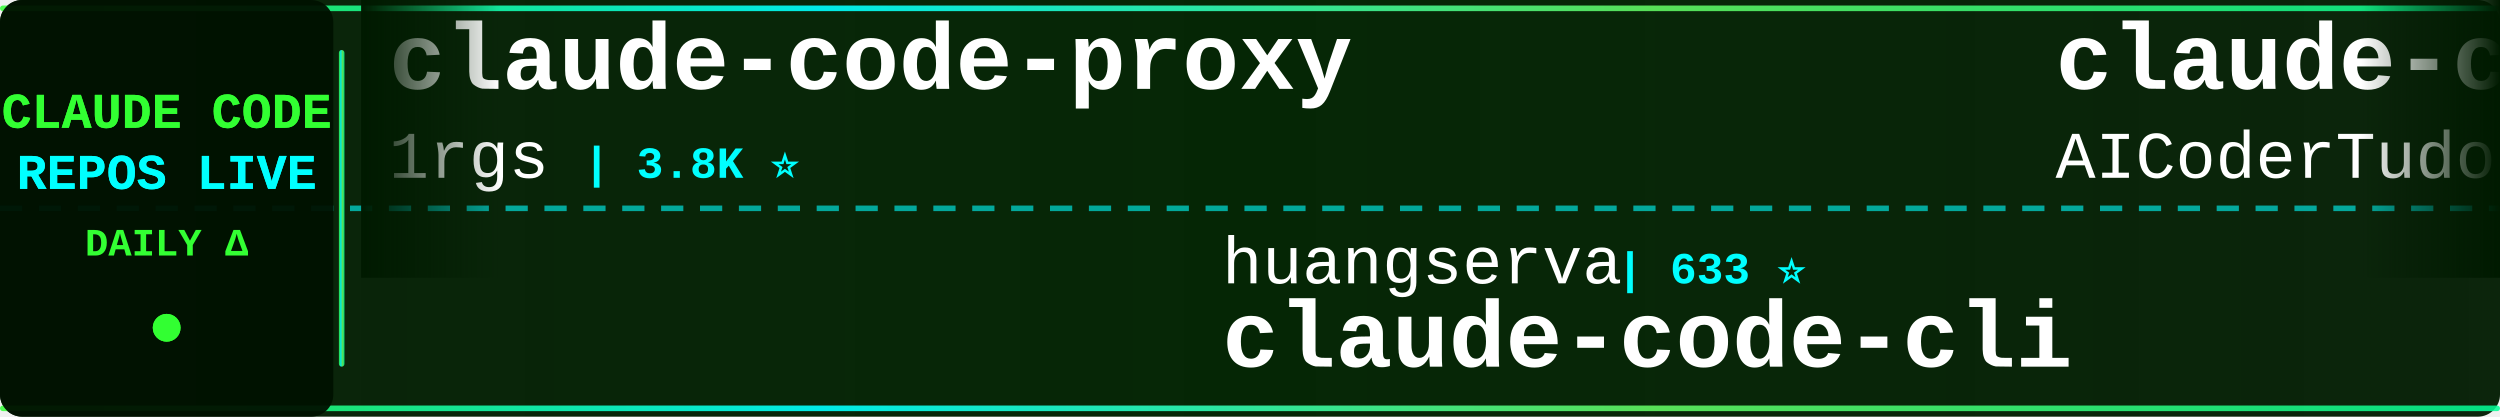
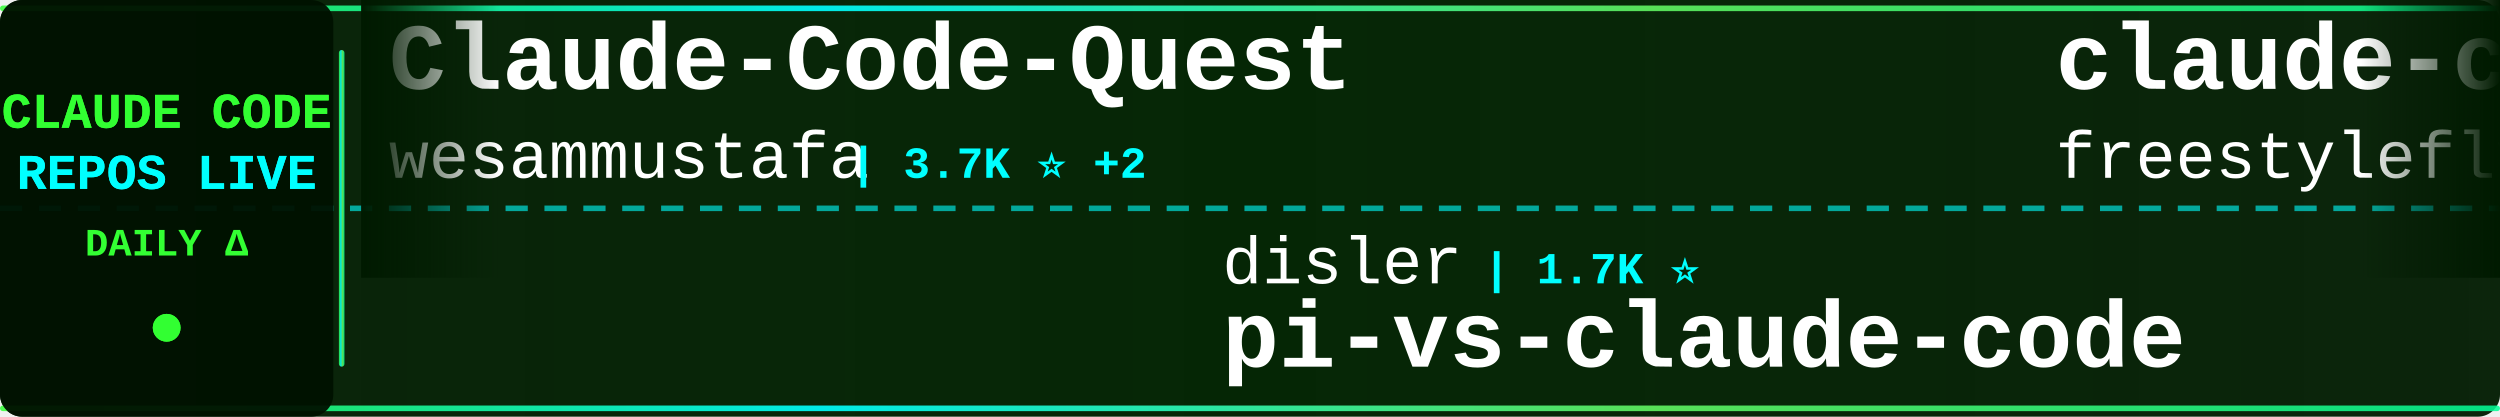
<svg xmlns="http://www.w3.org/2000/svg" width="900" height="150">
  <defs>
    <linearGradient id="tickerBg" x1="0%" y1="0%" x2="100%" y2="0%">
      <stop offset="0%" style="stop-color:#001a00;stop-opacity:0.95" />
      <stop offset="50%" style="stop-color:#002200;stop-opacity:0.98" />
      <stop offset="100%" style="stop-color:#001a00;stop-opacity:0.95" />
    </linearGradient>
    <linearGradient id="borderGrad" x1="0%" y1="0%" x2="100%" y2="0%">
      <stop offset="0%" style="stop-color:#33ff33;stop-opacity:0.85">
        <animate attributeName="stop-opacity" values="0.85;1;0.85" dur="2s" repeatCount="indefinite" />
      </stop>
      <stop offset="33%" style="stop-color:#00ffff;stop-opacity:0.9">
        <animate attributeName="stop-opacity" values="0.9;1;0.9" dur="2.2s" repeatCount="indefinite" />
      </stop>
      <stop offset="66%" style="stop-color:#66ff66;stop-opacity:0.85">
        <animate attributeName="stop-opacity" values="0.85;1;0.85" dur="1.8s" repeatCount="indefinite" />
      </stop>
      <stop offset="100%" style="stop-color:#00ff99;stop-opacity:0.85">
        <animate attributeName="stop-opacity" values="0.85;1;0.85" dur="2s" repeatCount="indefinite" />
      </stop>
    </linearGradient>
    <filter id="textGlow">
      <feGaussianBlur stdDeviation="0.1" result="coloredBlur" />
      <feMerge>
        <feMergeNode in="coloredBlur" />
        <feMergeNode in="SourceGraphic" />
      </feMerge>
    </filter>
    <filter id="metricGlow">
      <feGaussianBlur stdDeviation="0.2" result="coloredBlur" />
      <feMerge>
        <feMergeNode in="coloredBlur" />
        <feMergeNode in="SourceGraphic" />
      </feMerge>
    </filter>
    <linearGradient id="leftFade" x1="0%" y1="0%" x2="100%" y2="0%">
      <stop offset="0%" style="stop-color:#001a00;stop-opacity:1" />
      <stop offset="100%" style="stop-color:#001a00;stop-opacity:0" />
    </linearGradient>
    <linearGradient id="rightFade" x1="0%" y1="0%" x2="100%" y2="0%">
      <stop offset="0%" style="stop-color:#001a00;stop-opacity:0" />
      <stop offset="100%" style="stop-color:#001a00;stop-opacity:1" />
    </linearGradient>
  </defs>
  <rect width="900" height="150" fill="url(#tickerBg)" rx="8" />
  <rect x="0" y="2" width="900" height="2" fill="url(#borderGrad)" rx="1" />
  <rect x="0" y="146" width="900" height="2" fill="url(#borderGrad)" rx="1" />
  <line x1="0" y1="75" x2="900" y2="75" stroke="#00ffff" stroke-width="2" stroke-dasharray="8 6" opacity="0.6" />
  <rect x="0" y="0" width="120" height="150" fill="#001100" opacity="0.95" rx="8" />
  <text x="60" y="46" font-family="'Courier New', monospace" font-size="18" font-weight="bold" fill="#33ff33" text-anchor="middle" filter="url(#textGlow)">
    CLAUDE CODE
  </text>
  <text x="60" y="68" font-family="'Courier New', monospace" font-size="18" font-weight="bold" fill="#00ffff" text-anchor="middle" filter="url(#textGlow)">
    REPOS LIVE
  </text>
  <text x="60" y="92" font-family="'Courier New', monospace" font-size="14" font-weight="bold" fill="#33ff33" text-anchor="middle">
    DAILY Δ
  </text>
  <circle cx="60" cy="118" r="5" fill="#33ff33" filter="url(#metricGlow)">
    <animate attributeName="r" values="4;6;4" dur="1.5s" repeatCount="indefinite" />
    <animate attributeName="opacity" values="0.6;1;0.6" dur="1.5s" repeatCount="indefinite" />
  </circle>
  <rect x="122" y="18" width="2" height="114" fill="url(#borderGrad)" rx="1" />
  <clipPath id="tickerClip">
    <rect x="130" y="0" width="770" height="150" />
  </clipPath>
  <g clip-path="url(#tickerClip)">
    <g id="tickerItems">
      <animateTransform attributeName="transform" attributeType="XML" type="translate" from="0 0" to="-3000 0" dur="54s" repeatCount="indefinite" />
      <g transform="translate(0, 0)">
-         <text x="140" y="32" font-family="'Courier New', monospace" font-size="34" font-weight="bold" fill="#ffffff">claude-code-proxy</text>
-         <text x="140" y="64" font-family="'Courier New', monospace" font-size="24" font-weight="normal" fill="#ffffff" opacity="1.0">1rgs</text>
-         <text x="210" y="64" font-family="'Courier New', monospace" font-size="16" font-weight="bold" fill="#00ffff"> | 3.8K ⭐</text>
+         <text x="140" y="32" font-family="'Courier New', monospace" font-size="34" font-weight="bold" fill="#ffffff">Claude-Code-Quest</text>
+         <text x="140" y="64" font-family="'Courier New', monospace" font-size="24" font-weight="normal" fill="#ffffff" opacity="1.0">wesammustafa</text>
+         <text x="306" y="64" font-family="'Courier New', monospace" font-size="16" font-weight="bold" fill="#00ffff"> | 3.7K ⭐ +2</text>
      </g>
      <g transform="translate(300, 0)">
-         <text x="140" y="102" font-family="'Courier New', monospace" font-size="24" font-weight="normal" fill="#ffffff" opacity="1.0">huangserva</text>
-         <text x="282" y="102" font-family="'Courier New', monospace" font-size="16" font-weight="bold" fill="#00ffff"> | 633 ⭐</text>
-         <text x="140" y="132" font-family="'Courier New', monospace" font-size="34" font-weight="bold" fill="#ffffff">claude-code-cli</text>
+         <text x="140" y="102" font-family="'Courier New', monospace" font-size="24" font-weight="normal" fill="#ffffff" opacity="1.0">disler</text>
+         <text x="234" y="102" font-family="'Courier New', monospace" font-size="16" font-weight="bold" fill="#00ffff"> | 1.7K ⭐</text>
+         <text x="140" y="132" font-family="'Courier New', monospace" font-size="34" font-weight="bold" fill="#ffffff">pi-vs-claude-code</text>
      </g>
      <g transform="translate(600, 0)">
-         <text x="140" y="32" font-family="'Courier New', monospace" font-size="34" font-weight="bold" fill="#ffffff">claude-code-tudou</text>
-         <text x="140" y="64" font-family="'Courier New', monospace" font-size="24" font-weight="normal" fill="#ffffff" opacity="1.0">AICoderTudou</text>
-         <text x="306" y="64" font-family="'Courier New', monospace" font-size="16" font-weight="bold" fill="#00ffff"> | 493 ⭐</text>
+         <text x="140" y="32" font-family="'Courier New', monospace" font-size="34" font-weight="bold" fill="#ffffff">claude-code</text>
+         <text x="140" y="64" font-family="'Courier New', monospace" font-size="24" font-weight="normal" fill="#ffffff" opacity="1.0">freestylefly</text>
+         <text x="306" y="64" font-family="'Courier New', monospace" font-size="16" font-weight="bold" fill="#00ffff"> | 133 ⭐</text>
      </g>
      <g transform="translate(900, 0)">
-         <text x="140" y="102" font-family="'Courier New', monospace" font-size="24" font-weight="normal" fill="#ffffff" opacity="1.0">ykdojo</text>
-         <text x="234" y="102" font-family="'Courier New', monospace" font-size="16" font-weight="bold" fill="#00ffff"> | 10.4K ⭐ +2</text>
-         <text x="140" y="132" font-family="'Courier New', monospace" font-size="34" font-weight="bold" fill="#ffffff">claude-code-tips</text>
+         <text x="140" y="102" font-family="'Courier New', monospace" font-size="24" font-weight="normal" fill="#ffffff" opacity="1.0">beilingcc</text>
+         <text x="270" y="102" font-family="'Courier New', monospace" font-size="16" font-weight="bold" fill="#00ffff"> | 104 ⭐</text>
+         <text x="140" y="132" font-family="'Courier New', monospace" font-size="34" font-weight="bold" fill="#ffffff">claude-code</text>
      </g>
      <g transform="translate(1200, 0)">
-         <text x="140" y="32" font-family="'Courier New', monospace" font-size="34" font-weight="bold" fill="#ffffff">claude-code</text>
-         <text x="140" y="64" font-family="'Courier New', monospace" font-size="24" font-weight="normal" fill="#ffffff" opacity="1.0">claude-code-best</text>
-         <text x="354" y="64" font-family="'Courier New', monospace" font-size="16" font-weight="bold" fill="#00ffff"> | 23.4K ⭐ +3</text>
+         <text x="140" y="32" font-family="'Courier New', monospace" font-size="34" font-weight="bold" fill="#ffffff">free-claude-code</text>
+         <text x="140" y="64" font-family="'Courier New', monospace" font-size="24" font-weight="normal" fill="#ffffff" opacity="1.0">Alishahryar1</text>
+         <text x="306" y="64" font-family="'Courier New', monospace" font-size="16" font-weight="bold" fill="#00ffff"> | 72.8K ⭐ +35</text>
      </g>
      <g transform="translate(1500, 0)">
-         <text x="140" y="102" font-family="'Courier New', monospace" font-size="24" font-weight="normal" fill="#ffffff" opacity="1.0">zstmfhy</text>
-         <text x="246" y="102" font-family="'Courier New', monospace" font-size="16" font-weight="bold" fill="#00ffff"> | 188 ⭐</text>
-         <text x="140" y="132" font-family="'Courier New', monospace" font-size="34" font-weight="bold" fill="#ffffff">Claude-code</text>
+         <text x="140" y="102" font-family="'Courier New', monospace" font-size="24" font-weight="normal" fill="#ffffff" opacity="1.0">asgeirtj</text>
+         <text x="258" y="102" font-family="'Courier New', monospace" font-size="16" font-weight="bold" fill="#00ffff"> | 72.5K ⭐ +23</text>
+         <text x="140" y="132" font-family="'Courier New', monospace" font-size="34" font-weight="bold" fill="#ffffff">system_prompts_leaks</text>
      </g>
      <g transform="translate(1800, 0)">
-         <text x="140" y="32" font-family="'Courier New', monospace" font-size="34" font-weight="bold" fill="#ffffff">claude-code-rust</text>
-         <text x="140" y="64" font-family="'Courier New', monospace" font-size="24" font-weight="normal" fill="#ffffff" opacity="1.0">lorryjovens-hub</text>
-         <text x="342" y="64" font-family="'Courier New', monospace" font-size="16" font-weight="bold" fill="#00ffff"> | 1.7K ⭐</text>
+         <text x="140" y="32" font-family="'Courier New', monospace" font-size="34" font-weight="bold" fill="#ffffff">Claude-Code-Source-Study</text>
+         <text x="140" y="64" font-family="'Courier New', monospace" font-size="24" font-weight="normal" fill="#ffffff" opacity="1.0">luyao618</text>
+         <text x="258" y="64" font-family="'Courier New', monospace" font-size="16" font-weight="bold" fill="#00ffff"> | 1.7K ⭐</text>
      </g>
      <g transform="translate(2100, 0)">
-         <text x="140" y="102" font-family="'Courier New', monospace" font-size="24" font-weight="normal" fill="#ffffff" opacity="1.0">luyao618</text>
-         <text x="258" y="102" font-family="'Courier New', monospace" font-size="16" font-weight="bold" fill="#00ffff"> | 1.7K ⭐</text>
-         <text x="140" y="132" font-family="'Courier New', monospace" font-size="34" font-weight="bold" fill="#ffffff">Claude-Code-Source-Study</text>
+         <text x="140" y="102" font-family="'Courier New', monospace" font-size="24" font-weight="normal" fill="#ffffff" opacity="1.0">huangjia2019</text>
+         <text x="306" y="102" font-family="'Courier New', monospace" font-size="16" font-weight="bold" fill="#00ffff"> | 1.2K ⭐ +1</text>
+         <text x="140" y="132" font-family="'Courier New', monospace" font-size="34" font-weight="bold" fill="#ffffff">claude-code-engineering</text>
      </g>
      <g transform="translate(2400, 0)">
-         <text x="140" y="32" font-family="'Courier New', monospace" font-size="34" font-weight="bold" fill="#ffffff">Claude-Code-Game-Studios</text>
-         <text x="140" y="64" font-family="'Courier New', monospace" font-size="24" font-weight="normal" fill="#ffffff" opacity="1.0">Donchitos</text>
-         <text x="270" y="64" font-family="'Courier New', monospace" font-size="16" font-weight="bold" fill="#00ffff"> | 40.7K ⭐ +36</text>
+         <text x="140" y="32" font-family="'Courier New', monospace" font-size="34" font-weight="bold" fill="#ffffff">claude-code-video-toolki...</text>
+         <text x="140" y="64" font-family="'Courier New', monospace" font-size="24" font-weight="normal" fill="#ffffff" opacity="1.0">digitalsamba</text>
+         <text x="306" y="64" font-family="'Courier New', monospace" font-size="16" font-weight="bold" fill="#00ffff"> | 2.7K ⭐ +4</text>
      </g>
      <g transform="translate(2700, 0)">
-         <text x="140" y="102" font-family="'Courier New', monospace" font-size="24" font-weight="normal" fill="#ffffff" opacity="1.0">OrcaWhisper</text>
-         <text x="294" y="102" font-family="'Courier New', monospace" font-size="16" font-weight="bold" fill="#00ffff"> | 111 ⭐</text>
-         <text x="140" y="132" font-family="'Courier New', monospace" font-size="34" font-weight="bold" fill="#ffffff">Claude-Code</text>
+         <text x="140" y="102" font-family="'Courier New', monospace" font-size="24" font-weight="normal" fill="#ffffff" opacity="1.0">jqueryscript</text>
+         <text x="306" y="102" font-family="'Courier New', monospace" font-size="16" font-weight="bold" fill="#00ffff"> | 556 ⭐ +1</text>
+         <text x="140" y="132" font-family="'Courier New', monospace" font-size="34" font-weight="bold" fill="#ffffff">awesome-claude-code</text>
      </g>
      <g transform="translate(3000, 0)">
-         <text x="140" y="32" font-family="'Courier New', monospace" font-size="34" font-weight="bold" fill="#ffffff">claude-code-proxy</text>
-         <text x="140" y="64" font-family="'Courier New', monospace" font-size="24" font-weight="normal" fill="#ffffff" opacity="1.0">1rgs</text>
-         <text x="210" y="64" font-family="'Courier New', monospace" font-size="16" font-weight="bold" fill="#00ffff"> | 3.8K ⭐</text>
+         <text x="140" y="32" font-family="'Courier New', monospace" font-size="34" font-weight="bold" fill="#ffffff">Claude-Code-Quest</text>
+         <text x="140" y="64" font-family="'Courier New', monospace" font-size="24" font-weight="normal" fill="#ffffff" opacity="1.0">wesammustafa</text>
+         <text x="306" y="64" font-family="'Courier New', monospace" font-size="16" font-weight="bold" fill="#00ffff"> | 3.7K ⭐ +2</text>
      </g>
      <g transform="translate(3300, 0)">
-         <text x="140" y="102" font-family="'Courier New', monospace" font-size="24" font-weight="normal" fill="#ffffff" opacity="1.0">huangserva</text>
-         <text x="282" y="102" font-family="'Courier New', monospace" font-size="16" font-weight="bold" fill="#00ffff"> | 633 ⭐</text>
-         <text x="140" y="132" font-family="'Courier New', monospace" font-size="34" font-weight="bold" fill="#ffffff">claude-code-cli</text>
+         <text x="140" y="102" font-family="'Courier New', monospace" font-size="24" font-weight="normal" fill="#ffffff" opacity="1.0">disler</text>
+         <text x="234" y="102" font-family="'Courier New', monospace" font-size="16" font-weight="bold" fill="#00ffff"> | 1.7K ⭐</text>
+         <text x="140" y="132" font-family="'Courier New', monospace" font-size="34" font-weight="bold" fill="#ffffff">pi-vs-claude-code</text>
      </g>
      <g transform="translate(3600, 0)">
-         <text x="140" y="32" font-family="'Courier New', monospace" font-size="34" font-weight="bold" fill="#ffffff">claude-code-tudou</text>
-         <text x="140" y="64" font-family="'Courier New', monospace" font-size="24" font-weight="normal" fill="#ffffff" opacity="1.0">AICoderTudou</text>
-         <text x="306" y="64" font-family="'Courier New', monospace" font-size="16" font-weight="bold" fill="#00ffff"> | 493 ⭐</text>
+         <text x="140" y="32" font-family="'Courier New', monospace" font-size="34" font-weight="bold" fill="#ffffff">claude-code</text>
+         <text x="140" y="64" font-family="'Courier New', monospace" font-size="24" font-weight="normal" fill="#ffffff" opacity="1.0">freestylefly</text>
+         <text x="306" y="64" font-family="'Courier New', monospace" font-size="16" font-weight="bold" fill="#00ffff"> | 133 ⭐</text>
      </g>
      <g transform="translate(3900, 0)">
-         <text x="140" y="102" font-family="'Courier New', monospace" font-size="24" font-weight="normal" fill="#ffffff" opacity="1.0">ykdojo</text>
-         <text x="234" y="102" font-family="'Courier New', monospace" font-size="16" font-weight="bold" fill="#00ffff"> | 10.4K ⭐ +2</text>
-         <text x="140" y="132" font-family="'Courier New', monospace" font-size="34" font-weight="bold" fill="#ffffff">claude-code-tips</text>
+         <text x="140" y="102" font-family="'Courier New', monospace" font-size="24" font-weight="normal" fill="#ffffff" opacity="1.0">beilingcc</text>
+         <text x="270" y="102" font-family="'Courier New', monospace" font-size="16" font-weight="bold" fill="#00ffff"> | 104 ⭐</text>
+         <text x="140" y="132" font-family="'Courier New', monospace" font-size="34" font-weight="bold" fill="#ffffff">claude-code</text>
      </g>
    </g>
  </g>
  <rect x="130" y="0" width="50" height="100" fill="url(#leftFade)" />
  <rect x="850" y="0" width="50" height="100" fill="url(#rightFade)" />
</svg>
